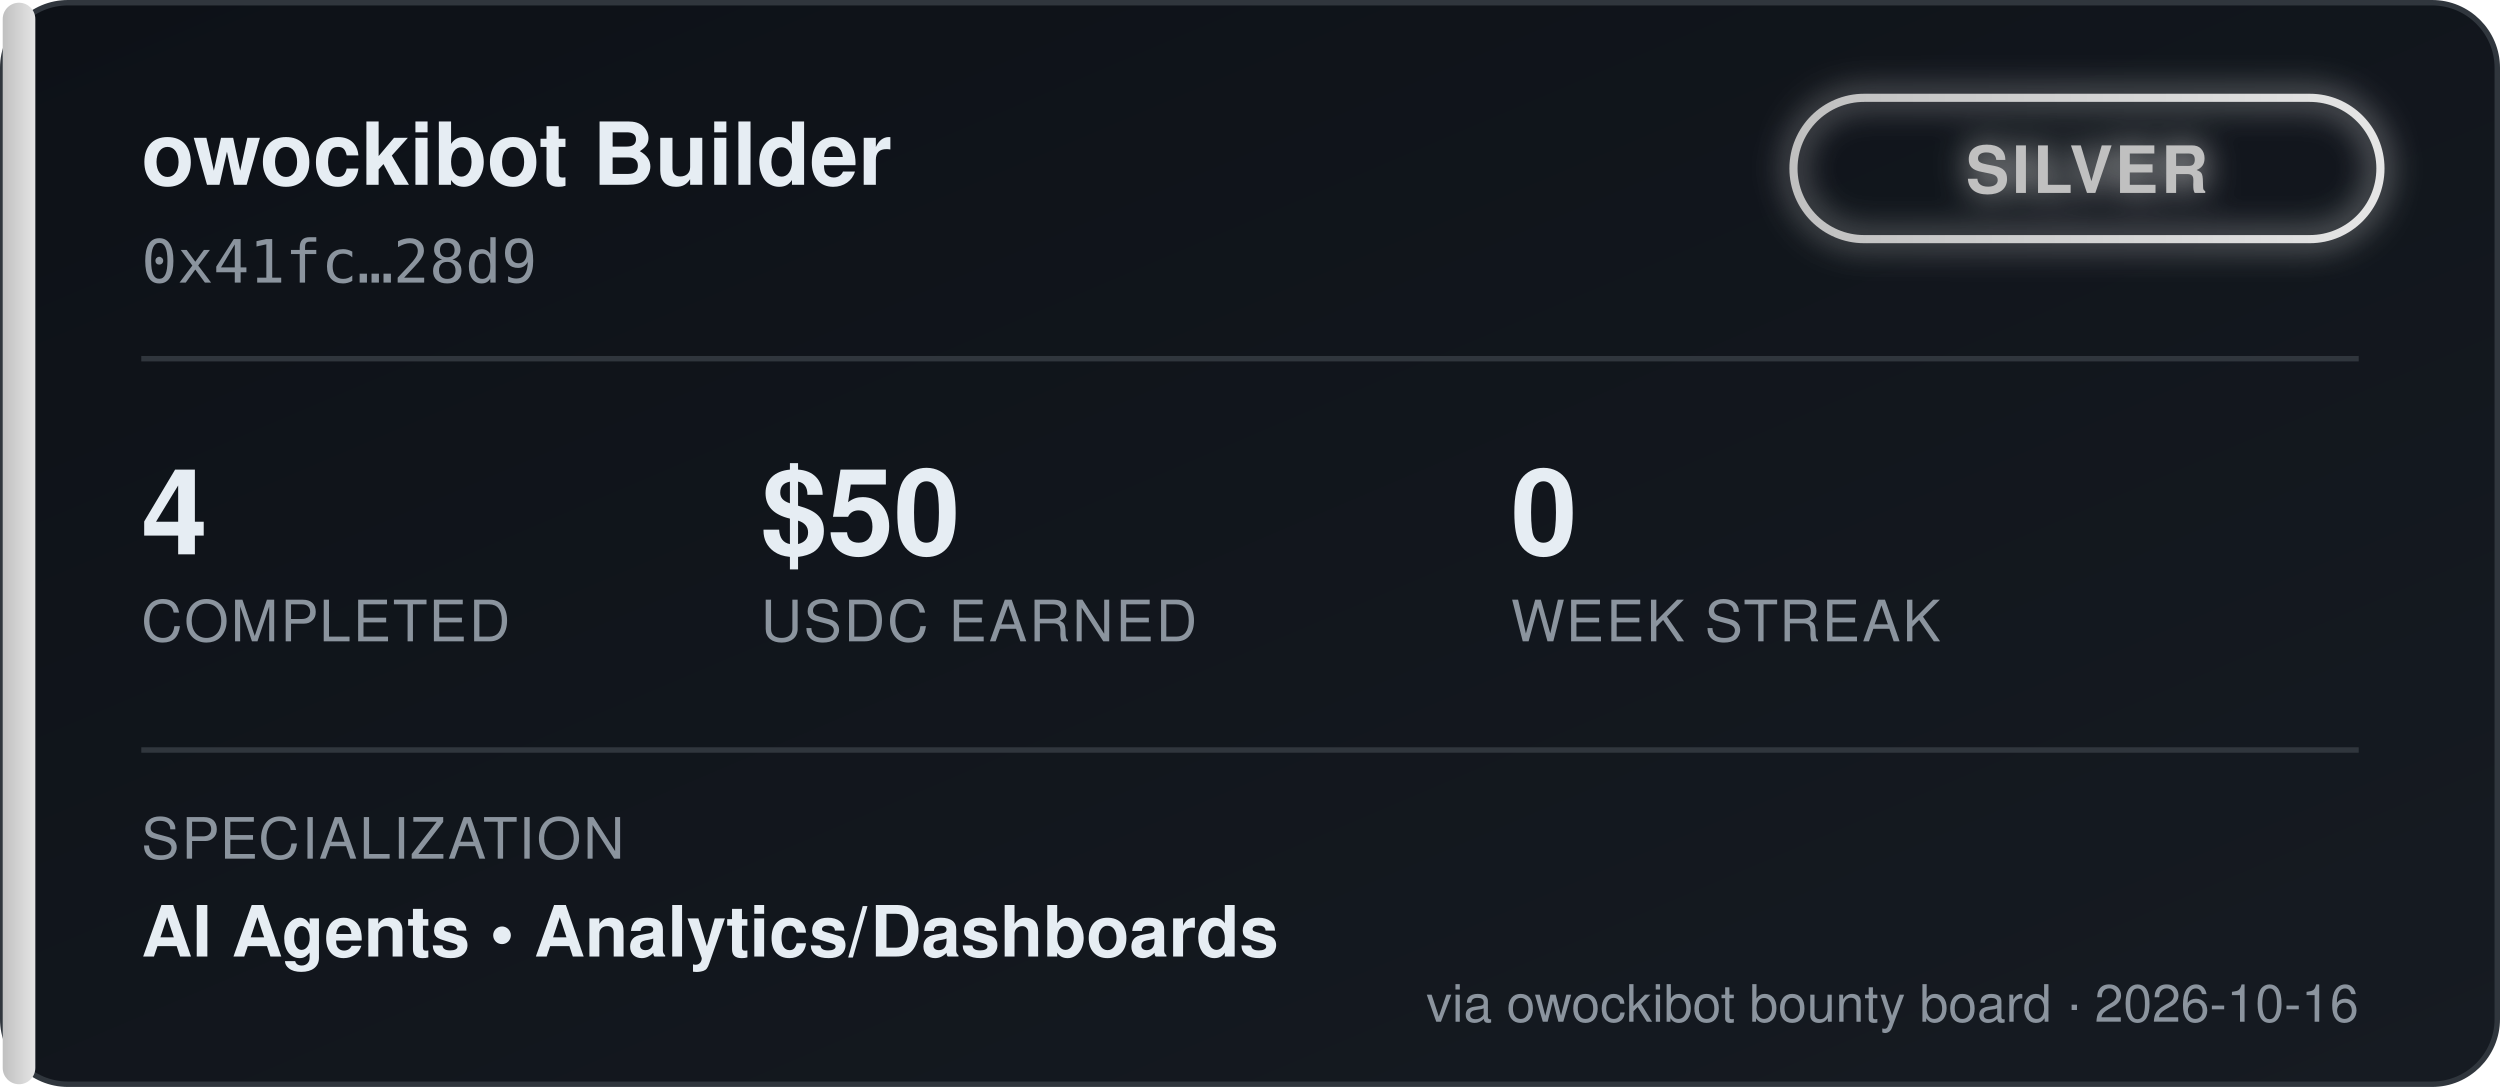
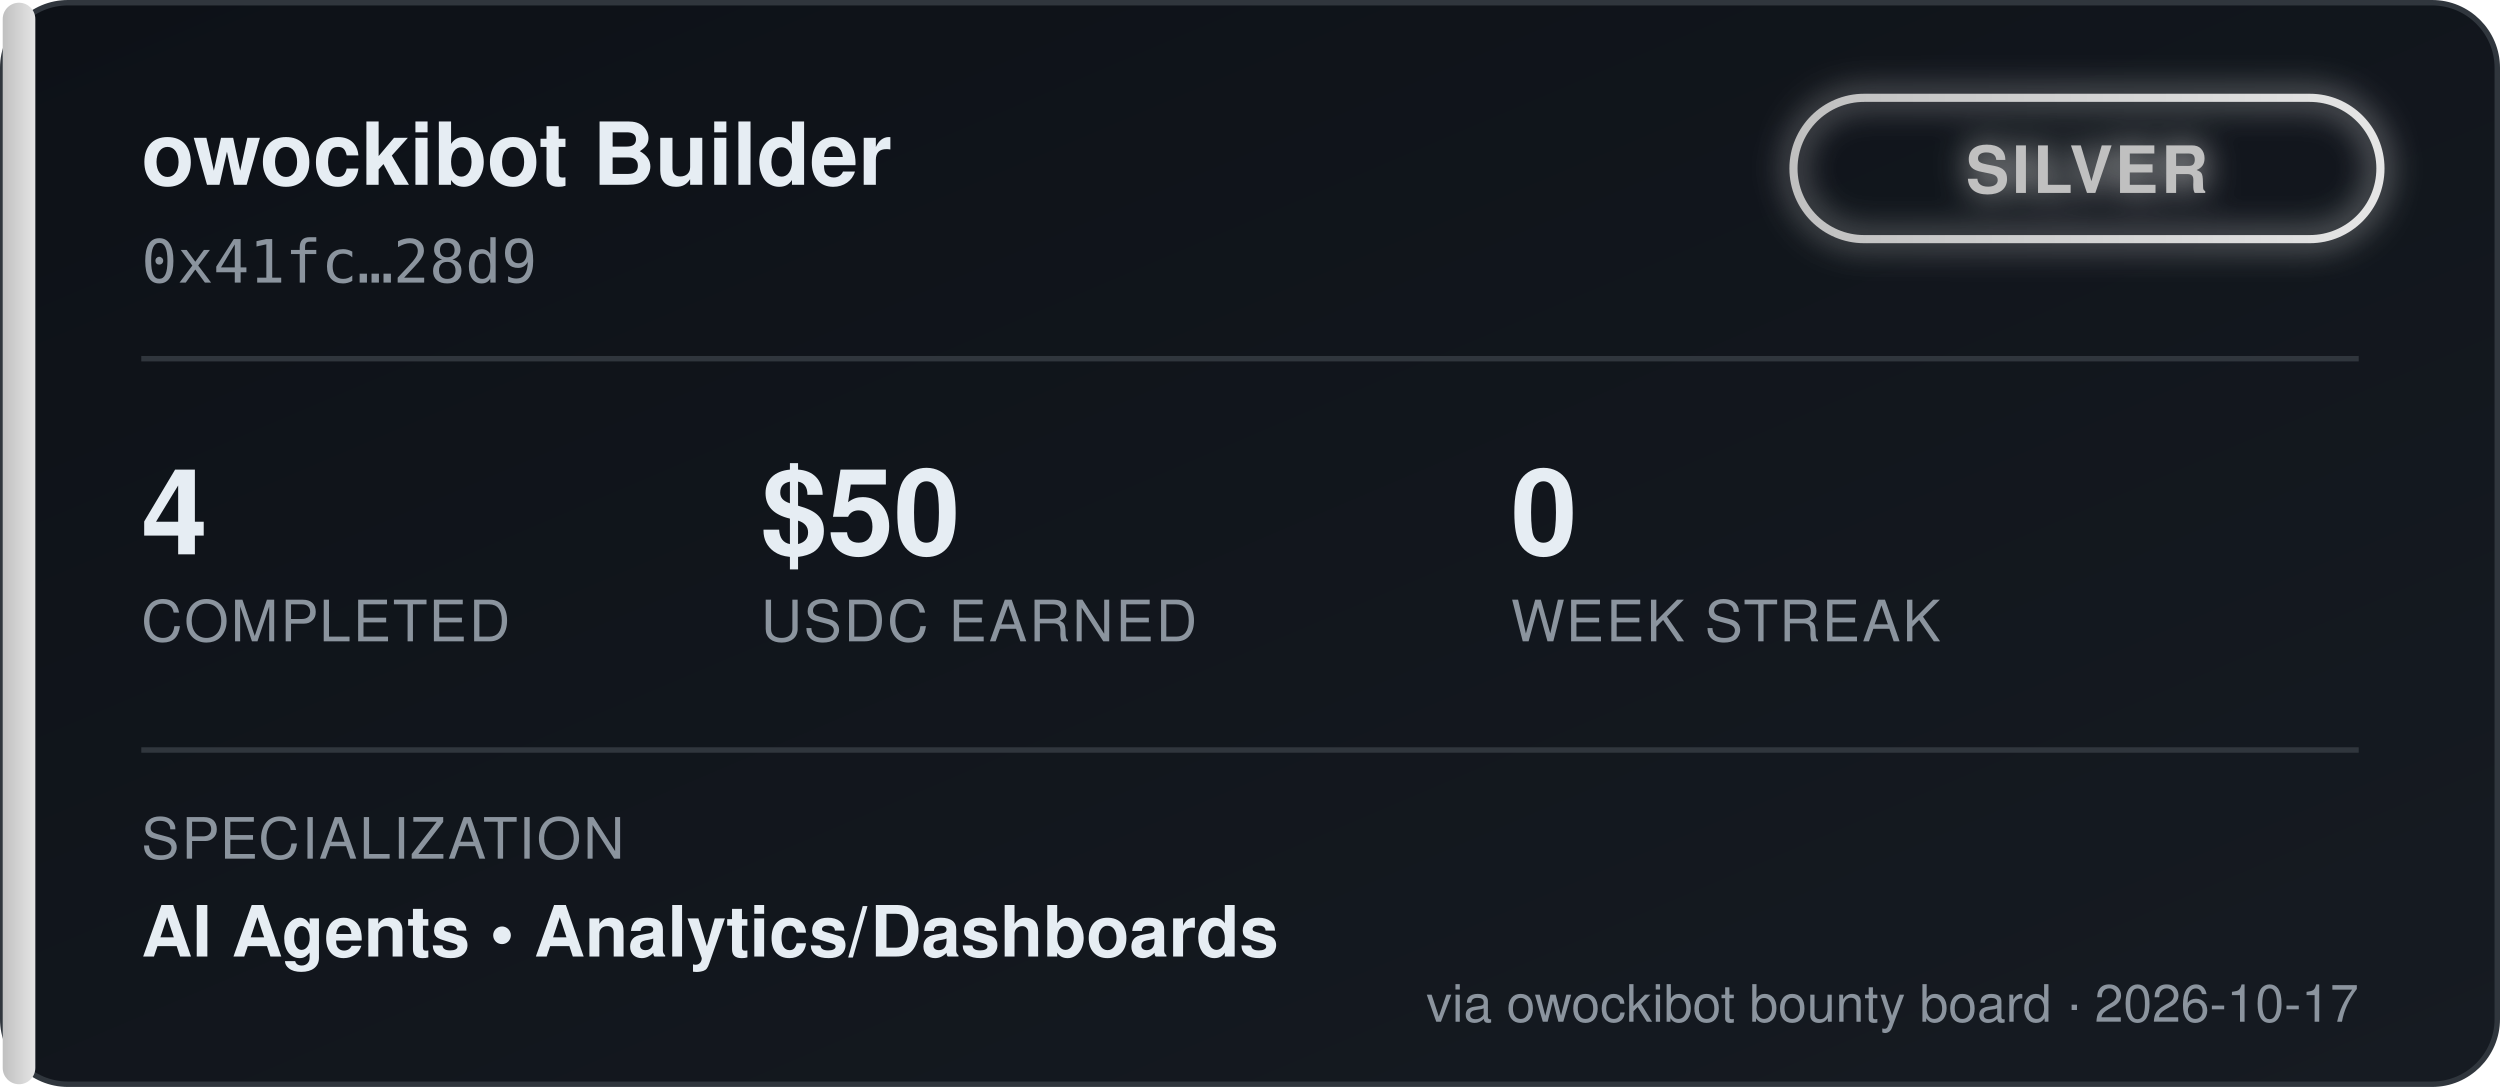
<svg xmlns="http://www.w3.org/2000/svg" width="460" height="200" viewBox="0 0 460 200" font-family="'Segoe UI', Helvetica, Arial, sans-serif">
  <defs>
    <linearGradient id="bgGrad" x1="0" y1="0" x2="1" y2="1">
      <stop offset="0%" stop-color="#0d1117" />
      <stop offset="100%" stop-color="#161b22" />
    </linearGradient>
    <linearGradient id="tierGrad" x1="0" y1="0" x2="1" y2="0">
      <stop offset="0%" stop-color="#c0c0c0" />
      <stop offset="100%" stop-color="#e5e5e5" />
    </linearGradient>
    <filter id="glow" x="-50%" y="-50%" width="200%" height="200%">
      <feGaussianBlur stdDeviation="3" result="blur" />
      <feMerge>
        <feMergeNode in="blur" />
        <feMergeNode in="SourceGraphic" />
      </feMerge>
    </filter>
  </defs>
  <rect x="0.5" y="0.5" width="459" height="199" rx="12" fill="url(#bgGrad)" stroke="#30363d" />
  <rect x="0.5" y="0.5" width="6" height="199" rx="3" fill="url(#tierGrad)" />
  <text x="26" y="34" fill="#e6edf3" font-size="16" font-weight="700">owockibot Builder</text>
  <text x="26" y="52" fill="#8b949e" font-size="11" font-family="monospace">0x41fc…28d9</text>
  <g transform="translate(330, 18)" filter="url(#glow)">
    <rect x="0" y="0" width="108" height="26" rx="13" fill="none" stroke="url(#tierGrad)" stroke-width="1.5" />
    <text x="54" y="17.5" fill="#c0c0c0" font-size="12" font-weight="700" text-anchor="middle" letter-spacing="0.5">SILVER</text>
  </g>
  <line x1="26" y1="66" x2="434" y2="66" stroke="#30363d" stroke-width="1" />
  <g font-size="22" font-weight="700" fill="#e6edf3">
    <text x="26" y="102">4</text>
    <text x="140" y="102">$50</text>
    <text x="278" y="102">0</text>
  </g>
  <g font-size="10.5" fill="#8b949e" letter-spacing="0.4">
    <text x="26" y="118">COMPLETED</text>
    <text x="140" y="118">USDC EARNED</text>
    <text x="278" y="118">WEEK STREAK</text>
  </g>
  <line x1="26" y1="138" x2="434" y2="138" stroke="#30363d" stroke-width="1" />
  <text x="26" y="158" fill="#8b949e" font-size="10.5" letter-spacing="0.4">SPECIALIZATION</text>
  <text x="26" y="176" fill="#e6edf3" font-size="13" font-weight="600">AI Agents  •  Analytics/Dashboards</text>
-   <text x="434" y="188" fill="#8b949e" font-size="9.5" text-anchor="end">via owockibot bounty board · 2026-10-16</text>
+   <text x="434" y="188" fill="#8b949e" font-size="9.5" text-anchor="end">via owockibot bounty board · 2026-10-17</text>
</svg>
